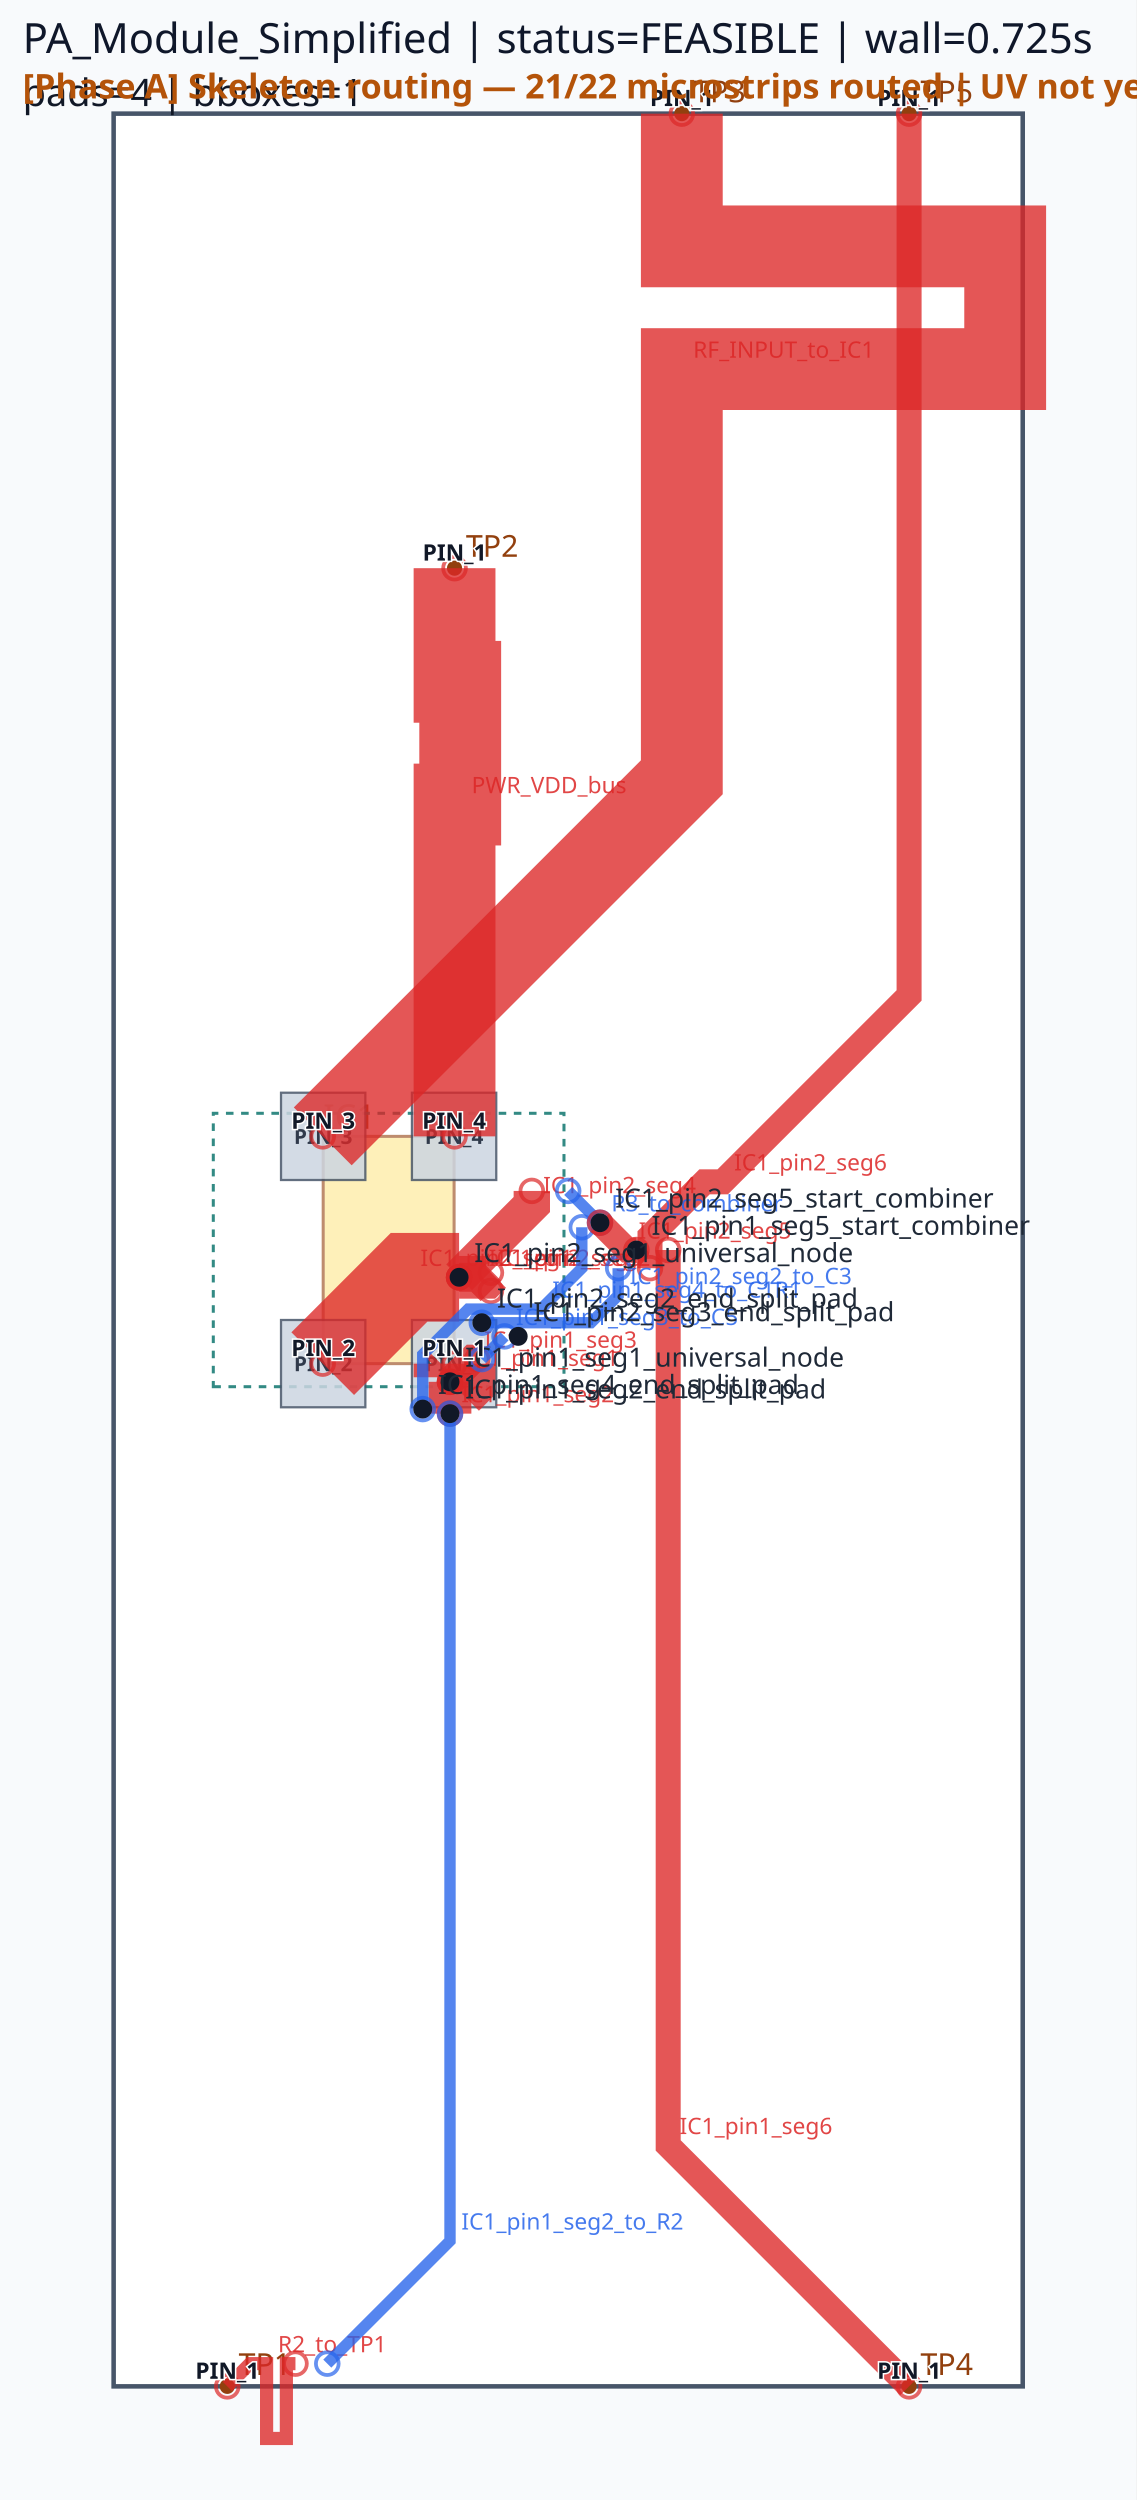
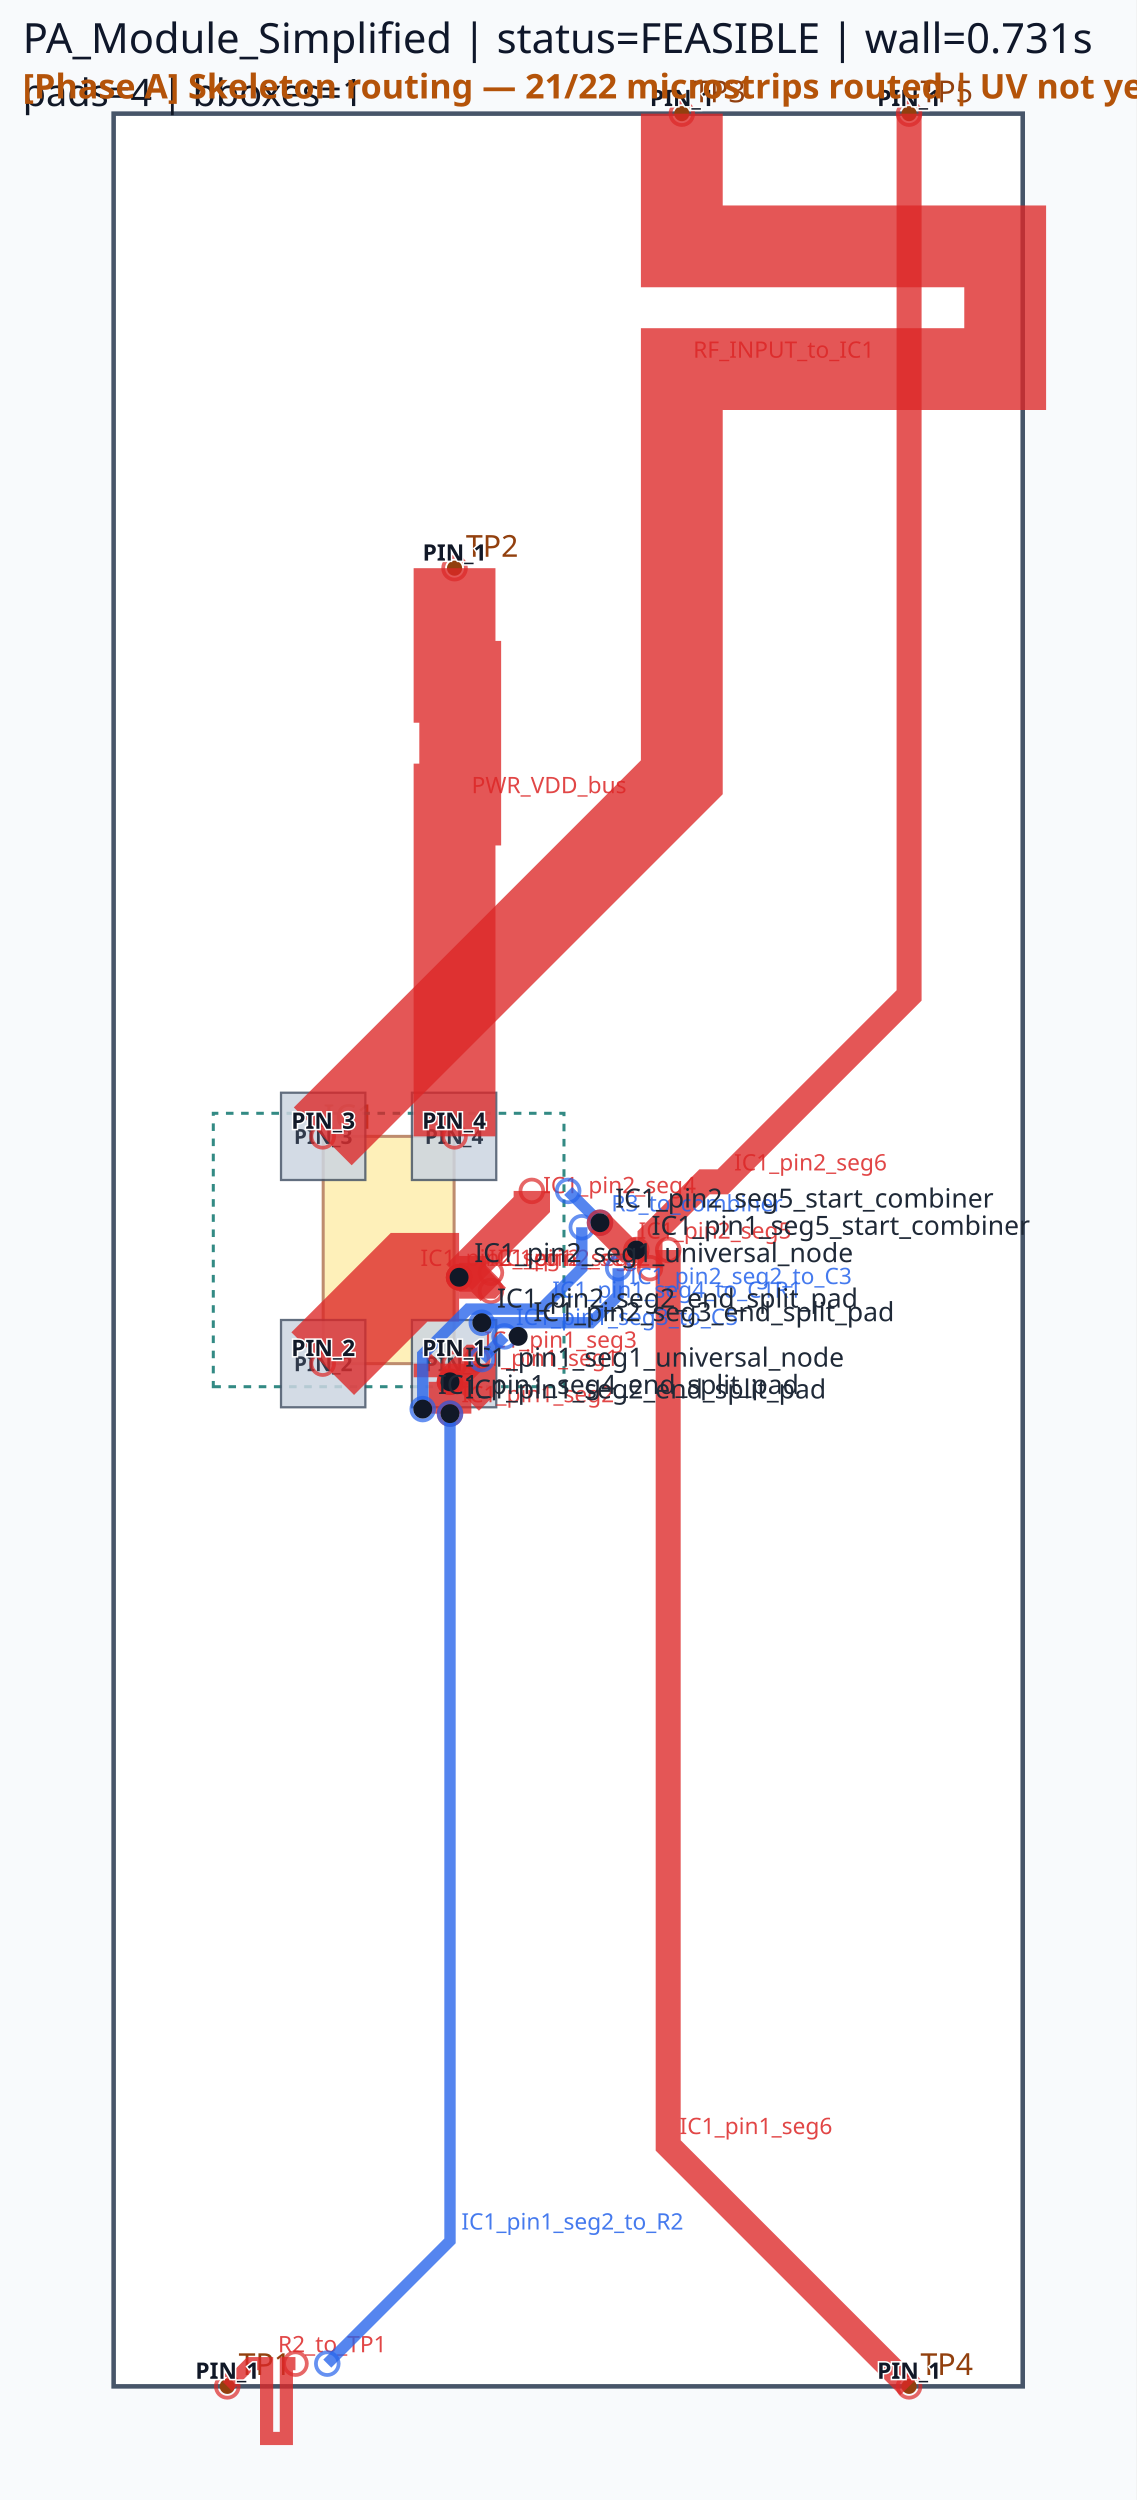
<svg xmlns="http://www.w3.org/2000/svg" viewBox="0 0 300.0 660.0" width="300.0" height="660.0">
  <rect x="0" y="0" width="100%" height="100%" fill="#f8fafc" />
  <rect x="30.00" y="30.00" width="240.00" height="600.00" fill="#ffffff" stroke="#475569" stroke-width="1.2" />
  <rect x="85.32" y="300.00" width="34.56" height="60.00" fill="#fde68a" stroke="#92400e" stroke-width="0.8" opacity="0.6" />
  <text x="85.32" y="298.00" font-family="sans-serif" font-size="9" fill="#92400e">IC1</text>
  <circle cx="60.00" cy="630.00" r="2" fill="#92400e" />
  <text x="63.00" y="627.00" font-family="sans-serif" font-size="8" fill="#92400e">TP1</text>
  <circle cx="120.00" cy="150.00" r="2" fill="#92400e" />
  <text x="123.00" y="147.00" font-family="sans-serif" font-size="8" fill="#92400e">TP2</text>
  <circle cx="180.00" cy="30.00" r="2" fill="#92400e" />
  <text x="183.00" y="27.00" font-family="sans-serif" font-size="8" fill="#92400e">TP3</text>
  <circle cx="240.00" cy="630.00" r="2" fill="#92400e" />
  <text x="243.00" y="627.00" font-family="sans-serif" font-size="8" fill="#92400e">TP4</text>
  <circle cx="240.00" cy="30.00" r="2" fill="#92400e" />
  <text x="243.00" y="27.00" font-family="sans-serif" font-size="8" fill="#92400e">TP5</text>
  <path d="M 56.31,366.09 L 148.89,366.09 L 148.89,293.91 L 56.31,293.91 Z" class="component-bbox" fill="none" stroke="#0f766e" stroke-width="0.8" stroke-dasharray="2 2" opacity="0.85" />
  <polygon points="108.75,348.48 108.75,371.52 131.01,371.52 131.01,348.48" fill="#cbd5e1" stroke="#475569" stroke-width="0.6" opacity="0.85" />
  <text x="119.88" y="362.00" font-family="sans-serif" font-size="5.5" text-anchor="middle" font-weight="bold" fill="#1e293b" opacity="0.9">PIN_1</text>
  <polygon points="74.19,348.48 74.19,371.52 96.45,371.52 96.45,348.48" fill="#cbd5e1" stroke="#475569" stroke-width="0.6" opacity="0.85" />
  <text x="85.32" y="362.00" font-family="sans-serif" font-size="5.5" text-anchor="middle" font-weight="bold" fill="#1e293b" opacity="0.9">PIN_2</text>
  <polygon points="96.45,311.52 96.45,288.48 74.19,288.48 74.19,311.52" fill="#cbd5e1" stroke="#475569" stroke-width="0.6" opacity="0.85" />
  <text x="85.32" y="302.00" font-family="sans-serif" font-size="5.5" text-anchor="middle" font-weight="bold" fill="#1e293b" opacity="0.9">PIN_3</text>
  <polygon points="131.01,311.52 131.01,288.48 108.75,288.48 108.75,311.52" fill="#cbd5e1" stroke="#475569" stroke-width="0.6" opacity="0.85" />
  <text x="119.88" y="302.00" font-family="sans-serif" font-size="5.5" text-anchor="middle" font-weight="bold" fill="#1e293b" opacity="0.9">PIN_4</text>
  <polyline points="85.20,360.00 108.00,337.20 121.20,337.20" fill="none" stroke="#dc2626" stroke-width="23.40" stroke-linecap="butt" stroke-linejoin="miter" opacity="0.78" />
  <circle cx="85.20" cy="360.00" r="3" fill="none" stroke="#dc2626" stroke-width="1.0" opacity="0.7" />
  <circle cx="121.20" cy="337.20" r="3" fill="none" stroke="#dc2626" stroke-width="1.0" opacity="0.7" />
  <text x="111.00" y="334.20" font-family="sans-serif" font-size="6" fill="#dc2626" opacity="0.85">IC1_pin2_seg1</text>
  <polyline points="120.00,360.00 120.00,363.60 118.80,364.80" fill="none" stroke="#dc2626" stroke-width="21.60" stroke-linecap="butt" stroke-linejoin="miter" opacity="0.78" />
  <circle cx="120.00" cy="360.00" r="3" fill="none" stroke="#dc2626" stroke-width="1.0" opacity="0.7" />
  <circle cx="118.80" cy="364.80" r="3" fill="none" stroke="#dc2626" stroke-width="1.0" opacity="0.7" />
  <text x="123.00" y="360.60" font-family="sans-serif" font-size="6" fill="#dc2626" opacity="0.85">IC1_pin1_seg1</text>
  <polyline points="121.20,337.20 140.40,318.00 140.40,314.40" fill="none" stroke="#dc2626" stroke-width="9.60" stroke-linecap="butt" stroke-linejoin="miter" opacity="0.78" />
  <circle cx="121.20" cy="337.20" r="3" fill="none" stroke="#dc2626" stroke-width="1.0" opacity="0.7" />
  <circle cx="140.40" cy="314.40" r="3" fill="none" stroke="#dc2626" stroke-width="1.0" opacity="0.7" />
  <text x="143.40" y="315.00" font-family="sans-serif" font-size="6" fill="#dc2626" opacity="0.85">IC1_pin2_seg4</text>
  <polyline points="118.80,364.80 118.80,373.20" fill="none" stroke="#dc2626" stroke-width="11.28" stroke-linecap="butt" stroke-linejoin="miter" opacity="0.78" />
  <circle cx="118.80" cy="364.80" r="3" fill="none" stroke="#dc2626" stroke-width="1.0" opacity="0.7" />
  <circle cx="118.80" cy="373.20" r="3" fill="none" stroke="#dc2626" stroke-width="1.0" opacity="0.7" />
  <text x="121.80" y="370.20" font-family="sans-serif" font-size="6" fill="#dc2626" opacity="0.85">IC1_pin1_seg2</text>
  <polyline points="121.20,337.20 128.40,337.20 129.60,336.00" fill="none" stroke="#dc2626" stroke-width="11.28" stroke-linecap="butt" stroke-linejoin="miter" opacity="0.78" />
  <circle cx="121.20" cy="337.20" r="3" fill="none" stroke="#dc2626" stroke-width="1.0" opacity="0.7" />
  <circle cx="129.60" cy="336.00" r="3" fill="none" stroke="#dc2626" stroke-width="1.0" opacity="0.7" />
  <text x="131.40" y="334.20" font-family="sans-serif" font-size="6" fill="#dc2626" opacity="0.85">IC1_pin2_seg2</text>
  <polyline points="118.80,364.80 124.80,358.80 126.00,358.80" fill="none" stroke="#dc2626" stroke-width="7.62" stroke-linecap="butt" stroke-linejoin="miter" opacity="0.78" />
  <circle cx="118.80" cy="364.80" r="3" fill="none" stroke="#dc2626" stroke-width="1.0" opacity="0.7" />
  <circle cx="126.00" cy="358.80" r="3" fill="none" stroke="#dc2626" stroke-width="1.0" opacity="0.7" />
  <text x="127.80" y="355.80" font-family="sans-serif" font-size="6" fill="#dc2626" opacity="0.85">IC1_pin1_seg3</text>
  <polyline points="121.20,337.20 126.00,337.20 129.60,340.80" fill="none" stroke="#dc2626" stroke-width="7.62" stroke-linecap="butt" stroke-linejoin="miter" opacity="0.78" />
  <circle cx="121.20" cy="337.20" r="3" fill="none" stroke="#dc2626" stroke-width="1.0" opacity="0.7" />
  <circle cx="129.60" cy="340.80" r="3" fill="none" stroke="#dc2626" stroke-width="1.0" opacity="0.7" />
  <text x="129.00" y="334.20" font-family="sans-serif" font-size="6" fill="#dc2626" opacity="0.85">IC1_pin2_seg3</text>
  <polyline points="180.00,30.00 180.00,65.04 265.37,65.04 265.37,97.44 180.00,97.44 180.00,170.16 180.00,205.20 85.20,300.00" fill="none" stroke="#dc2626" stroke-width="21.60" stroke-linecap="butt" stroke-linejoin="miter" opacity="0.78" />
  <circle cx="180.00" cy="30.00" r="3" fill="none" stroke="#dc2626" stroke-width="1.0" opacity="0.7" />
  <circle cx="85.20" cy="300.00" r="3" fill="none" stroke="#dc2626" stroke-width="1.0" opacity="0.7" />
  <text x="183.00" y="94.44" font-family="sans-serif" font-size="6" fill="#dc2626" opacity="0.85">RF_INPUT_to_IC1</text>
  <polyline points="120.00,150.00 120.00,180.00 121.50,180.00 121.50,212.40 120.00,212.40 120.00,270.00 120.00,300.00" fill="none" stroke="#dc2626" stroke-width="21.60" stroke-linecap="butt" stroke-linejoin="miter" opacity="0.78" />
  <circle cx="120.00" cy="150.00" r="3" fill="none" stroke="#dc2626" stroke-width="1.0" opacity="0.7" />
  <circle cx="120.00" cy="300.00" r="3" fill="none" stroke="#dc2626" stroke-width="1.0" opacity="0.7" />
  <text x="124.50" y="209.40" font-family="sans-serif" font-size="6" fill="#dc2626" opacity="0.85">PWR_VDD_bus</text>
  <polyline points="176.40,330.00 176.40,566.40 240.00,630.00" fill="none" stroke="#dc2626" stroke-width="6.60" stroke-linecap="butt" stroke-linejoin="miter" opacity="0.78" />
  <circle cx="176.40" cy="330.00" r="3" fill="none" stroke="#dc2626" stroke-width="1.0" opacity="0.7" />
  <circle cx="240.00" cy="630.00" r="3" fill="none" stroke="#dc2626" stroke-width="1.0" opacity="0.7" />
  <text x="179.40" y="563.40" font-family="sans-serif" font-size="6" fill="#dc2626" opacity="0.85">IC1_pin1_seg6</text>
  <polyline points="171.60,334.80 171.60,326.40 186.00,312.00 190.80,312.00 240.00,262.80 240.00,30.00" fill="none" stroke="#dc2626" stroke-width="6.60" stroke-linecap="butt" stroke-linejoin="miter" opacity="0.78" />
  <circle cx="171.60" cy="334.80" r="3" fill="none" stroke="#dc2626" stroke-width="1.0" opacity="0.7" />
  <circle cx="240.00" cy="30.00" r="3" fill="none" stroke="#dc2626" stroke-width="1.0" opacity="0.7" />
  <text x="193.80" y="309.00" font-family="sans-serif" font-size="6" fill="#dc2626" opacity="0.85">IC1_pin2_seg6</text>
  <polyline points="78.00,624.00 75.60,624.00 75.60,643.76 70.38,643.76 70.38,624.00 68.40,624.00 66.00,624.00 60.00,630.00" fill="none" stroke="#dc2626" stroke-width="3.48" stroke-linecap="butt" stroke-linejoin="miter" opacity="0.78" />
  <circle cx="78.00" cy="624.00" r="3" fill="none" stroke="#dc2626" stroke-width="1.0" opacity="0.7" />
  <circle cx="60.00" cy="630.00" r="3" fill="none" stroke="#dc2626" stroke-width="1.0" opacity="0.7" />
  <text x="73.38" y="621.00" font-family="sans-serif" font-size="6" fill="#dc2626" opacity="0.85">R2_to_TP1</text>
  <polyline points="118.80,373.20 118.80,591.60 86.40,624.00" fill="none" stroke="#2563eb" stroke-width="3.00" stroke-linecap="butt" stroke-linejoin="miter" opacity="0.78" />
  <circle cx="118.80" cy="373.20" r="3" fill="none" stroke="#2563eb" stroke-width="1.0" opacity="0.7" />
  <circle cx="86.40" cy="624.00" r="3" fill="none" stroke="#2563eb" stroke-width="1.0" opacity="0.7" />
  <text x="121.80" y="588.60" font-family="sans-serif" font-size="6" fill="#2563eb" opacity="0.85">IC1_pin1_seg2_to_R2</text>
  <polyline points="111.60,372.00 111.60,357.60 123.60,345.60 142.80,345.60 153.60,334.80 153.60,324.00" fill="none" stroke="#2563eb" stroke-width="3.00" stroke-linecap="butt" stroke-linejoin="miter" opacity="0.78" />
  <circle cx="111.60" cy="372.00" r="3" fill="none" stroke="#2563eb" stroke-width="1.0" opacity="0.7" />
  <circle cx="153.60" cy="324.00" r="3" fill="none" stroke="#2563eb" stroke-width="1.0" opacity="0.7" />
  <text x="145.80" y="342.60" font-family="sans-serif" font-size="6" fill="#2563eb" opacity="0.85">IC1_pin1_seg4_to_C1R1</text>
  <polyline points="127.20,349.20 156.00,349.20 163.20,342.00 163.20,334.80" fill="none" stroke="#2563eb" stroke-width="3.00" stroke-linecap="butt" stroke-linejoin="miter" opacity="0.78" />
  <circle cx="127.20" cy="349.20" r="3" fill="none" stroke="#2563eb" stroke-width="1.0" opacity="0.7" />
  <circle cx="163.20" cy="334.80" r="3" fill="none" stroke="#2563eb" stroke-width="1.0" opacity="0.7" />
  <text x="166.20" y="339.00" font-family="sans-serif" font-size="6" fill="#2563eb" opacity="0.85">IC1_pin2_seg2_to_C3</text>
  <polyline points="127.20,358.80 133.20,352.80" fill="none" stroke="#2563eb" stroke-width="3.00" stroke-linecap="butt" stroke-linejoin="miter" opacity="0.78" />
  <circle cx="127.20" cy="358.80" r="3" fill="none" stroke="#2563eb" stroke-width="1.0" opacity="0.7" />
  <circle cx="133.20" cy="352.80" r="3" fill="none" stroke="#2563eb" stroke-width="1.0" opacity="0.7" />
  <text x="136.20" y="349.80" font-family="sans-serif" font-size="6" fill="#2563eb" opacity="0.85">IC1_pin1_seg3_to_C5</text>
  <polyline points="150.00,314.40 158.40,322.80" fill="none" stroke="#2563eb" stroke-width="3.00" stroke-linecap="butt" stroke-linejoin="miter" opacity="0.78" />
  <circle cx="150.00" cy="314.40" r="3" fill="none" stroke="#2563eb" stroke-width="1.0" opacity="0.7" />
  <circle cx="158.40" cy="322.80" r="3" fill="none" stroke="#2563eb" stroke-width="1.0" opacity="0.7" />
  <text x="161.40" y="319.80" font-family="sans-serif" font-size="6" fill="#2563eb" opacity="0.85">R3_to_combiner</text>
  <polyline points="158.40,322.80 165.60,330.00 168.00,330.00" fill="none" stroke="#dc2626" stroke-width="6.60" stroke-linecap="butt" stroke-linejoin="miter" opacity="0.78" />
  <circle cx="158.40" cy="322.80" r="3" fill="none" stroke="#dc2626" stroke-width="1.0" opacity="0.7" />
  <circle cx="168.00" cy="330.00" r="3" fill="none" stroke="#dc2626" stroke-width="1.0" opacity="0.7" />
  <text x="168.60" y="327.00" font-family="sans-serif" font-size="6" fill="#dc2626" opacity="0.85">IC1_pin2_seg5</text>
  <circle cx="118.80" cy="364.80" r="2.5" fill="#111827" />
  <text x="122.80" y="360.80" font-family="sans-serif" font-size="7" fill="#1f2937">IC1_pin1_seg1_universal_node</text>
  <circle cx="118.80" cy="373.20" r="2.5" fill="#111827" />
  <text x="122.80" y="369.20" font-family="sans-serif" font-size="7" fill="#1f2937">IC1_pin1_seg2_end_split_pad</text>
  <circle cx="111.60" cy="372.00" r="2.5" fill="#111827" />
  <text x="115.60" y="368.00" font-family="sans-serif" font-size="7" fill="#1f2937">IC1_pin1_seg4_end_split_pad</text>
  <circle cx="168.00" cy="330.00" r="2.5" fill="#111827" />
  <text x="172.00" y="326.00" font-family="sans-serif" font-size="7" fill="#1f2937">IC1_pin1_seg5_start_combiner</text>
  <circle cx="121.20" cy="337.20" r="2.5" fill="#111827" />
  <text x="125.20" y="333.20" font-family="sans-serif" font-size="7" fill="#1f2937">IC1_pin2_seg1_universal_node</text>
  <circle cx="127.20" cy="349.20" r="2.5" fill="#111827" />
  <text x="131.20" y="345.20" font-family="sans-serif" font-size="7" fill="#1f2937">IC1_pin2_seg2_end_split_pad</text>
  <circle cx="136.80" cy="352.80" r="2.5" fill="#111827" />
  <text x="140.80" y="348.80" font-family="sans-serif" font-size="7" fill="#1f2937">IC1_pin2_seg3_end_split_pad</text>
  <circle cx="158.40" cy="322.80" r="2.5" fill="#111827" />
  <text x="162.40" y="318.80" font-family="sans-serif" font-size="7" fill="#1f2937">IC1_pin2_seg5_start_combiner</text>
-   <text x="6" y="14" font-family="sans-serif" font-size="11" fill="#0f172a">PA_Module_Simplified | status=FEASIBLE | wall=0.725s</text>
+   <text x="6" y="14" font-family="sans-serif" font-size="11" fill="#0f172a">PA_Module_Simplified | status=FEASIBLE | wall=0.731s</text>
  <text x="6" y="28" font-family="sans-serif" font-size="10" fill="#111827">pads=4 | bboxes=1</text>
  <text x="119.88" y="358.00" font-family="sans-serif" font-size="6" text-anchor="middle" font-weight="bold" fill="#111827" stroke="#ffffff" stroke-width="0.8" paint-order="stroke">PIN_1</text>
  <text x="85.32" y="358.00" font-family="sans-serif" font-size="6" text-anchor="middle" font-weight="bold" fill="#111827" stroke="#ffffff" stroke-width="0.8" paint-order="stroke">PIN_2</text>
  <text x="85.32" y="298.00" font-family="sans-serif" font-size="6" text-anchor="middle" font-weight="bold" fill="#111827" stroke="#ffffff" stroke-width="0.8" paint-order="stroke">PIN_3</text>
  <text x="119.88" y="298.00" font-family="sans-serif" font-size="6" text-anchor="middle" font-weight="bold" fill="#111827" stroke="#ffffff" stroke-width="0.8" paint-order="stroke">PIN_4</text>
  <text x="60.00" y="628.00" font-family="sans-serif" font-size="6" text-anchor="middle" font-weight="bold" fill="#111827" stroke="#ffffff" stroke-width="0.8" paint-order="stroke">PIN_1</text>
  <text x="120.00" y="148.00" font-family="sans-serif" font-size="6" text-anchor="middle" font-weight="bold" fill="#111827" stroke="#ffffff" stroke-width="0.8" paint-order="stroke">PIN_1</text>
  <text x="180.00" y="28.00" font-family="sans-serif" font-size="6" text-anchor="middle" font-weight="bold" fill="#111827" stroke="#ffffff" stroke-width="0.8" paint-order="stroke">PIN_1</text>
  <text x="240.00" y="628.00" font-family="sans-serif" font-size="6" text-anchor="middle" font-weight="bold" fill="#111827" stroke="#ffffff" stroke-width="0.8" paint-order="stroke">PIN_1</text>
  <text x="240.00" y="28.00" font-family="sans-serif" font-size="6" text-anchor="middle" font-weight="bold" fill="#111827" stroke="#ffffff" stroke-width="0.8" paint-order="stroke">PIN_1</text>
  <text x="6" y="26" font-family="sans-serif" font-size="9" font-weight="bold" fill="#b45309">[Phase A] Skeleton routing — 21/22 microstrips routed | UV not yet placed</text>
</svg>
